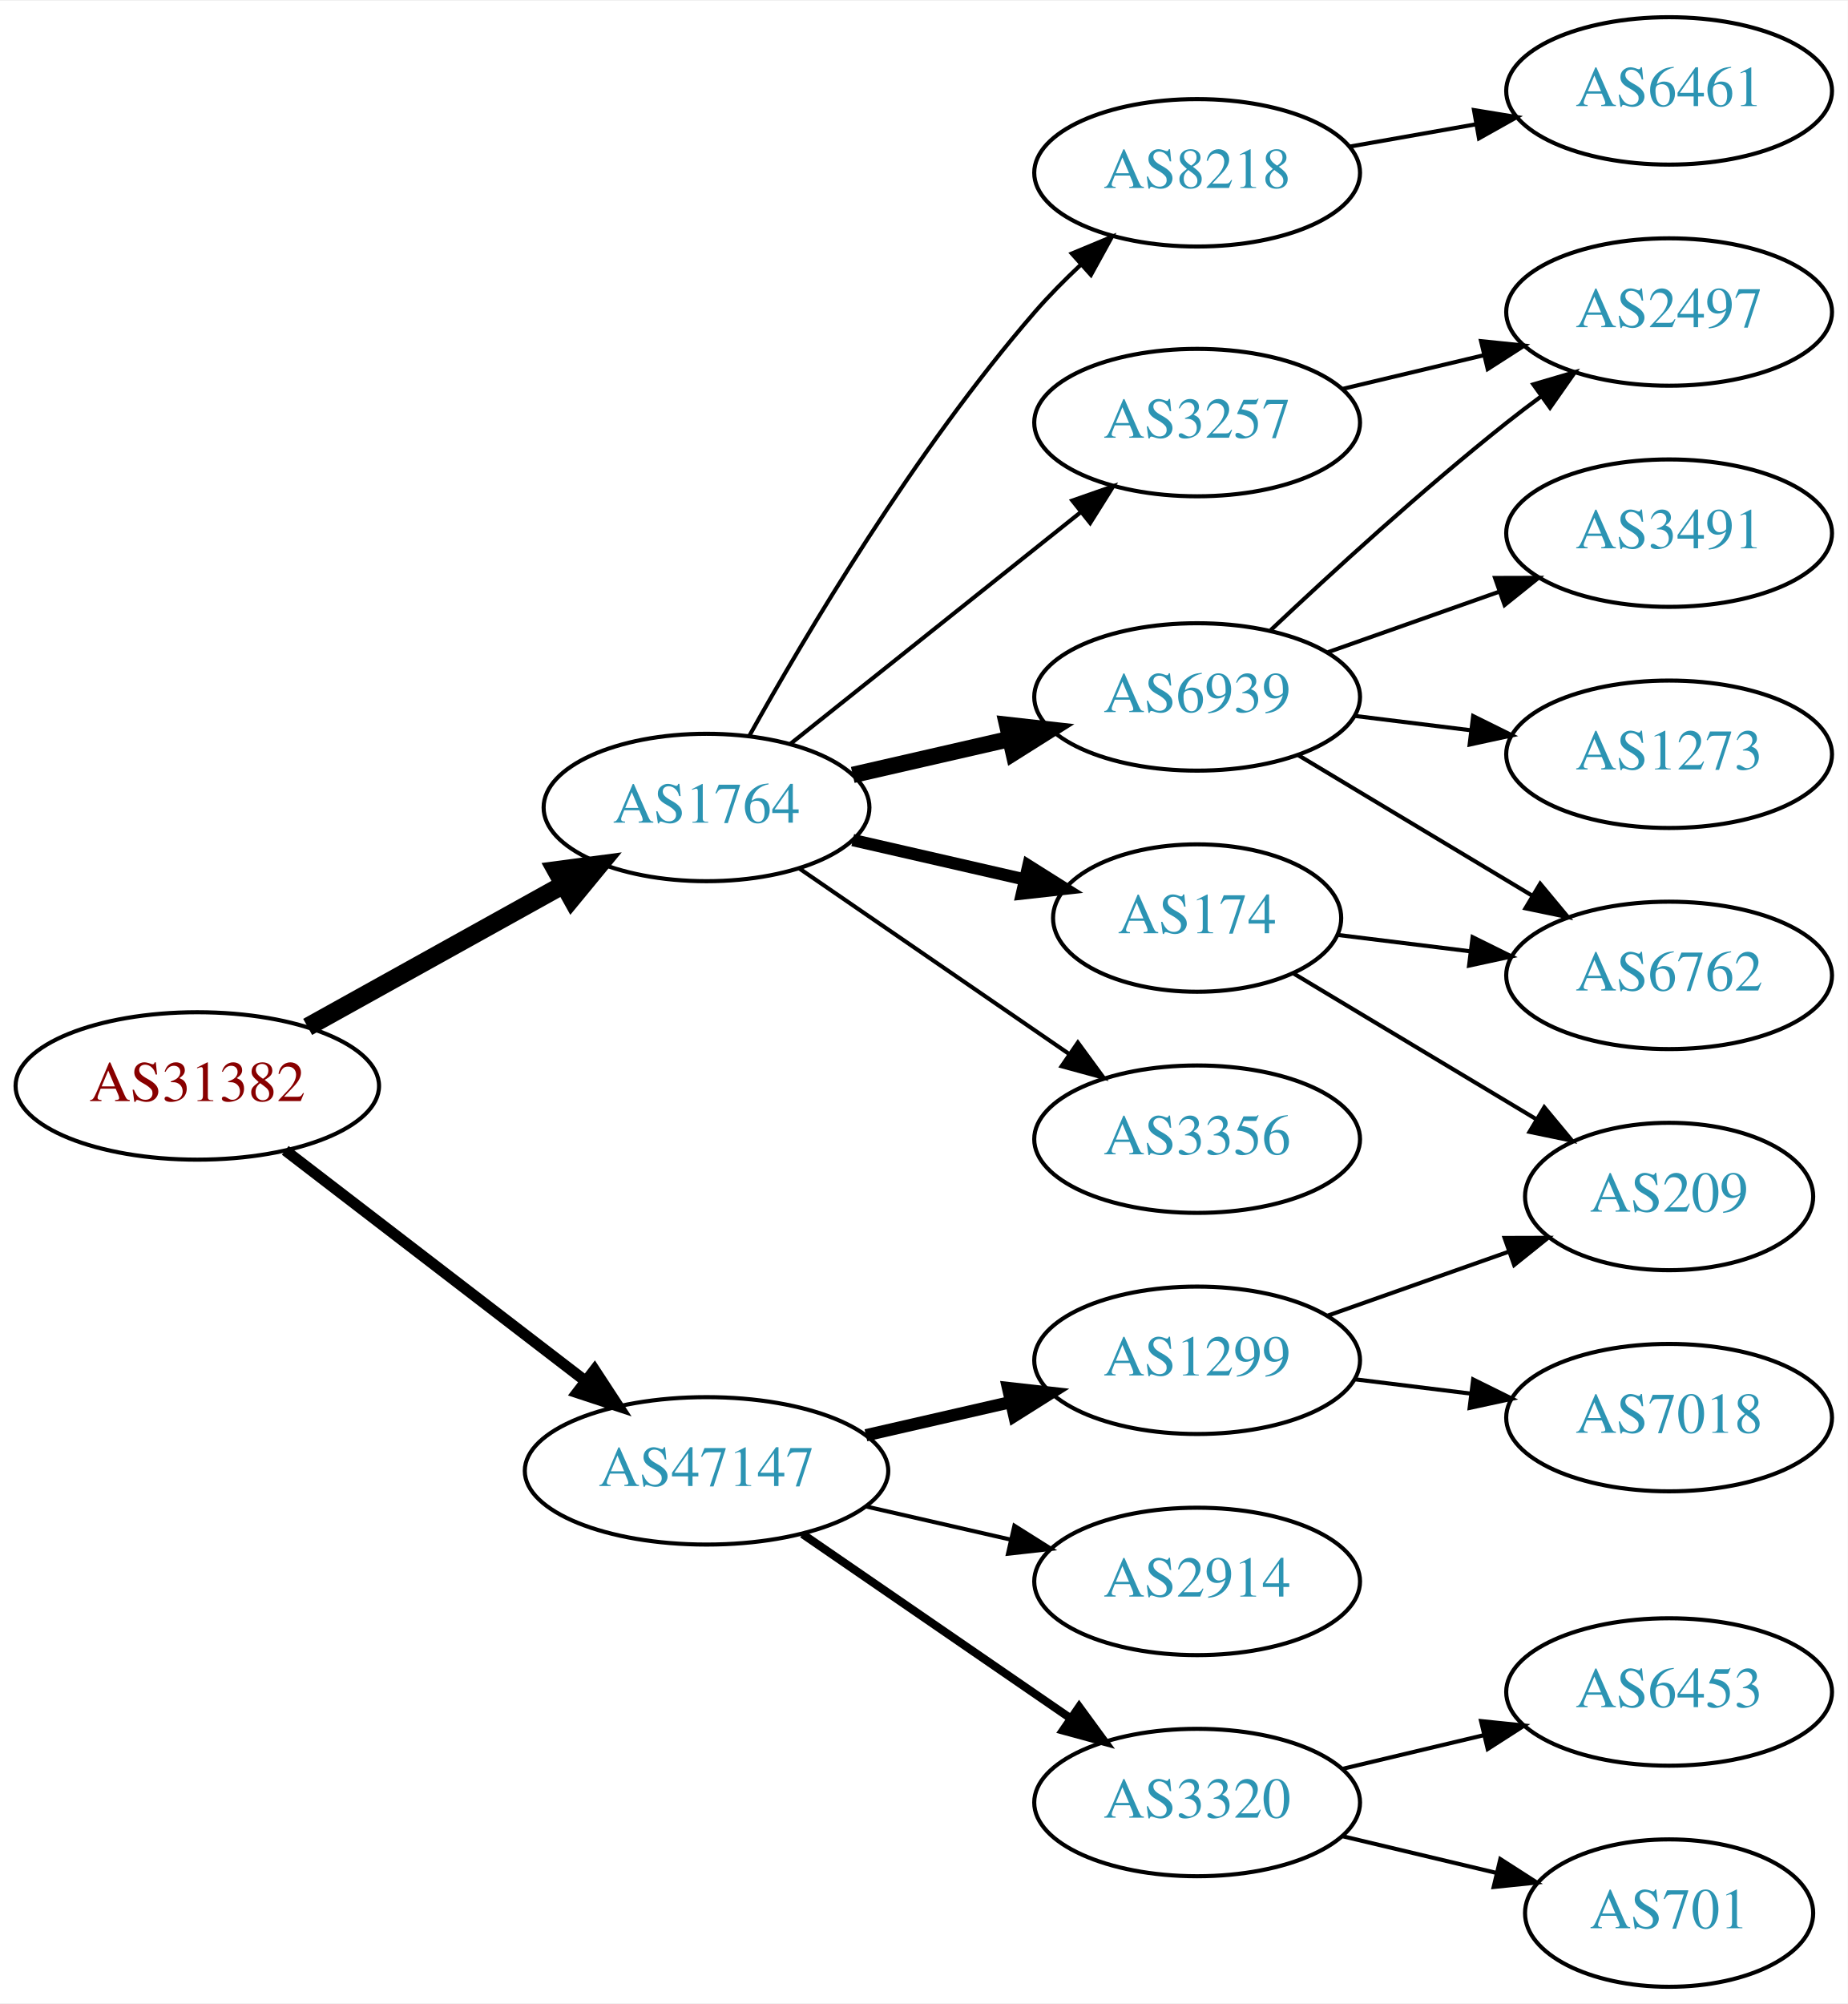
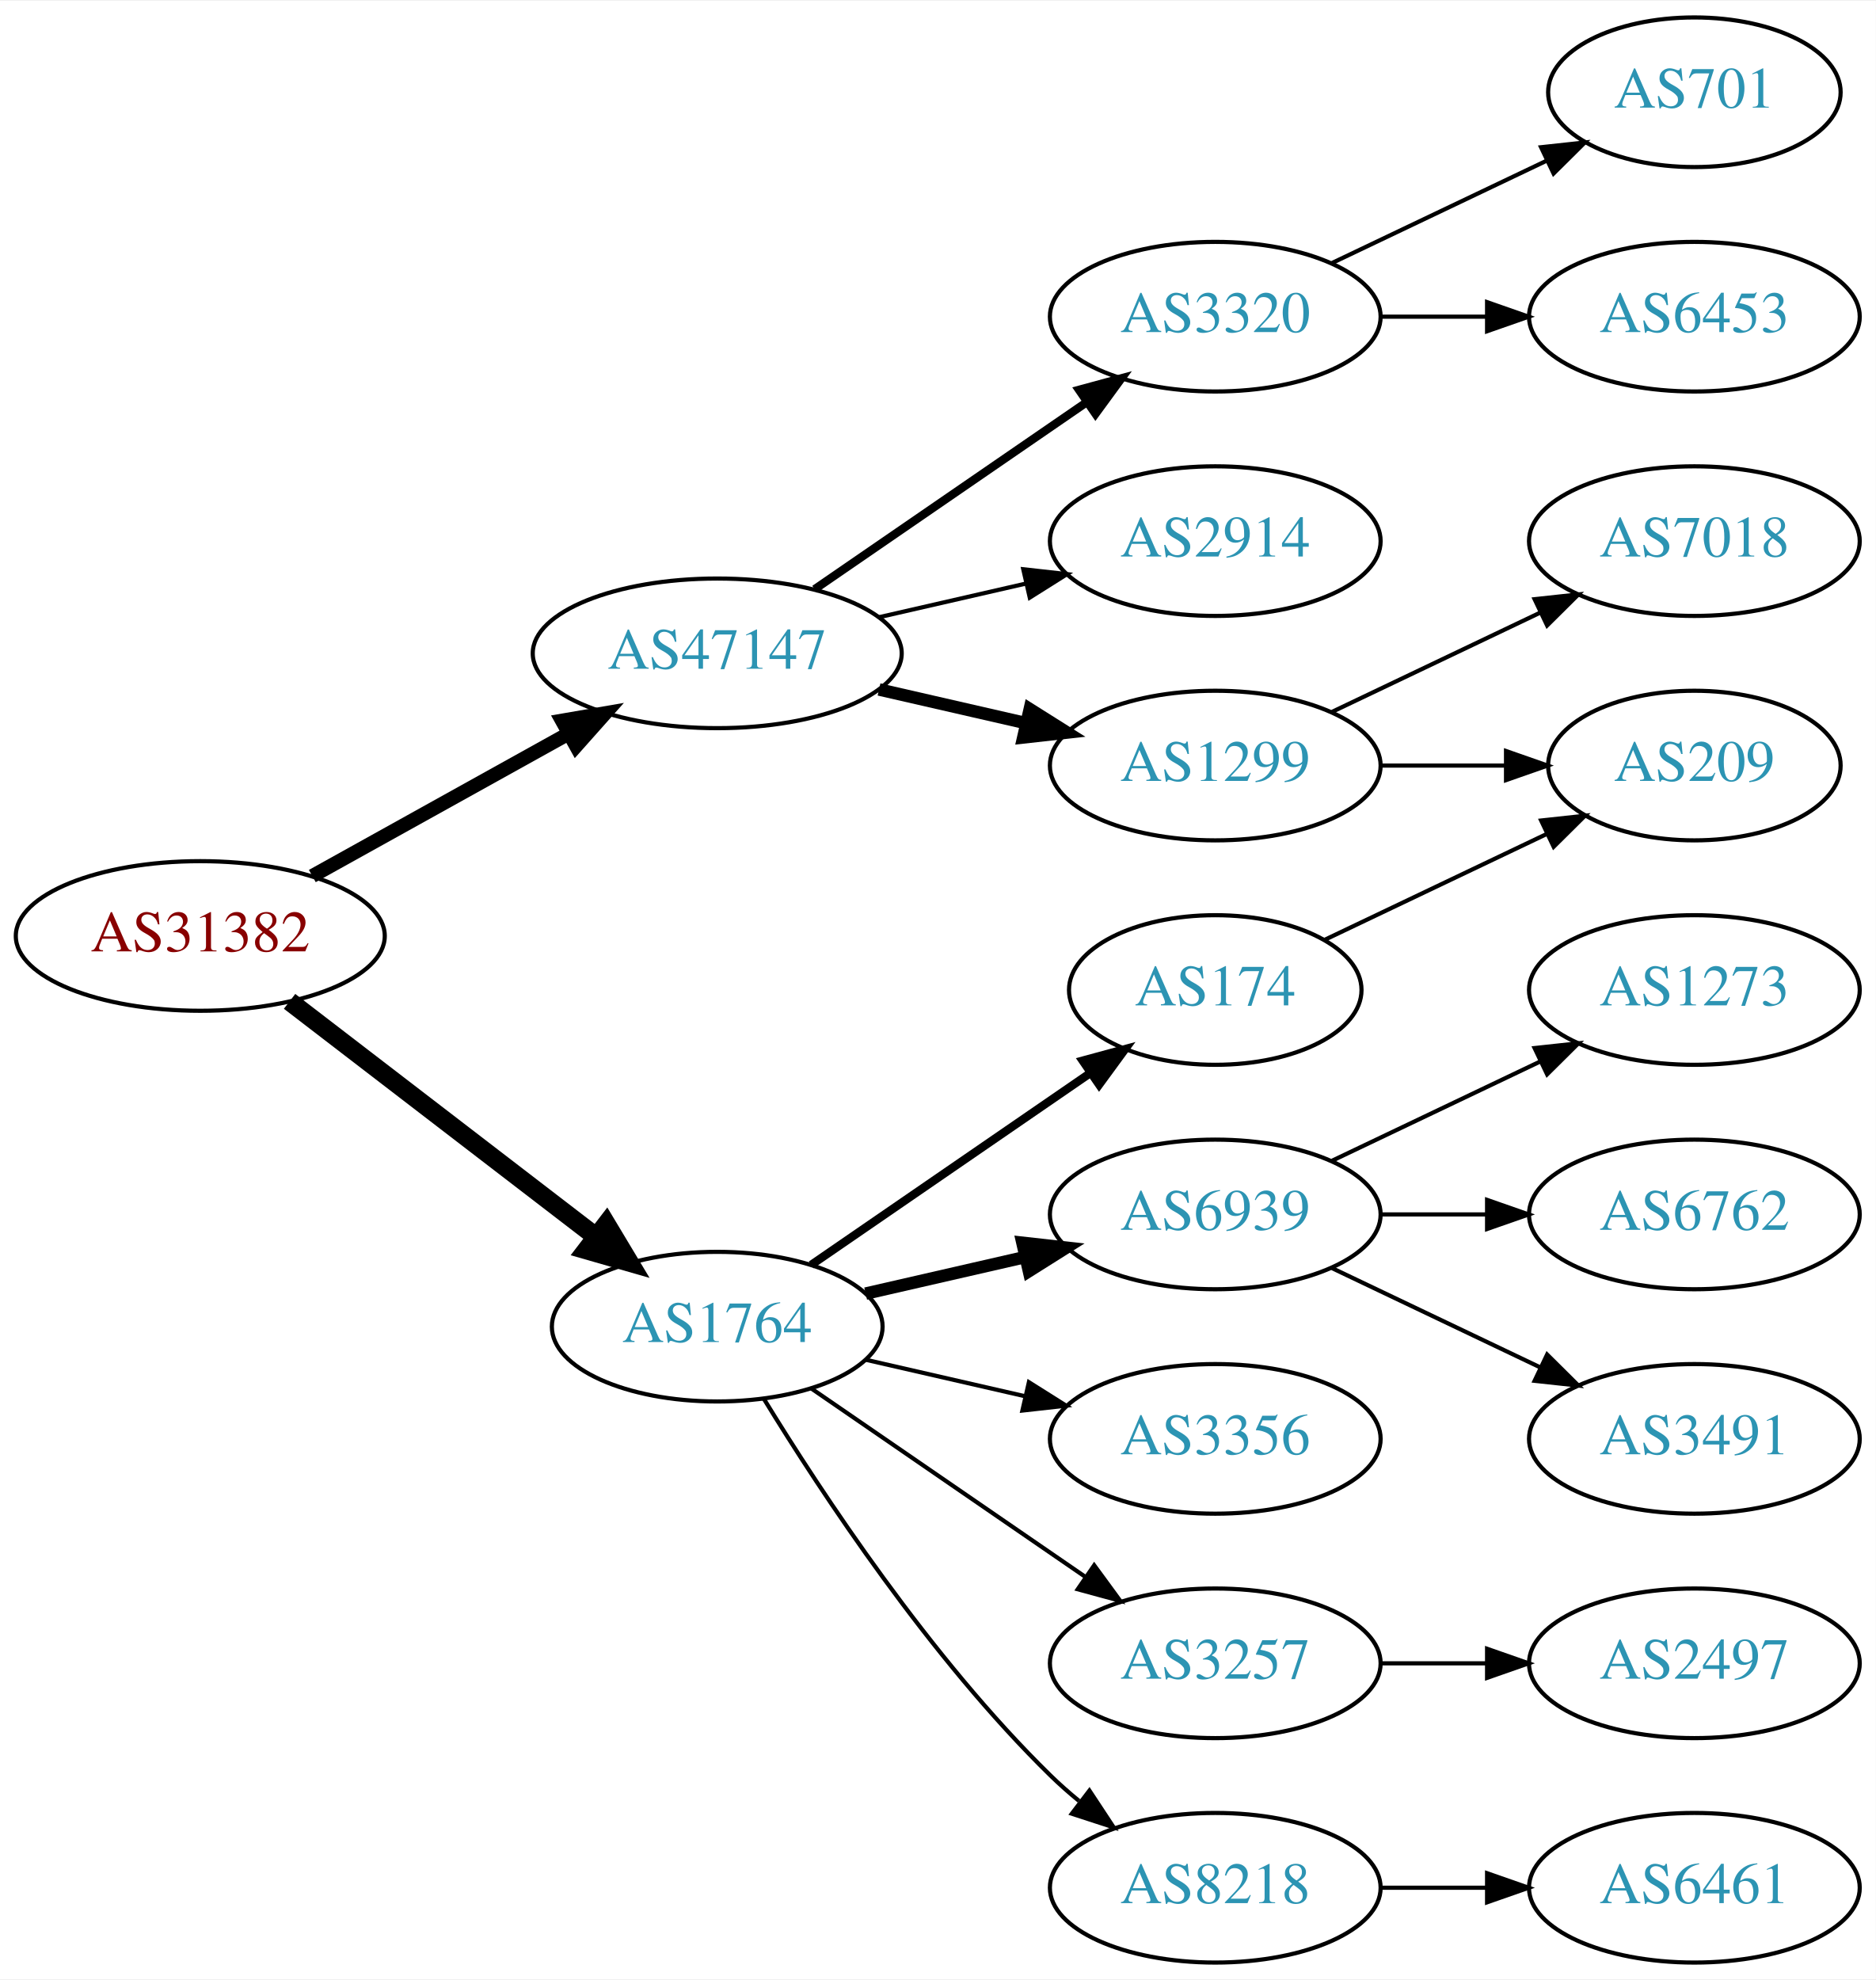
- <svg xmlns="http://www.w3.org/2000/svg" xmlns:xlink="http://www.w3.org/1999/xlink" width="451pt" height="489pt" viewBox="0.00 0.00 451.37 489.00">
-   <g id="graph0" class="graph" transform="scale(1 1) rotate(0) translate(4 485)">
-     <polygon fill="white" stroke="none" points="-4,4 -4,-485 447.37,-485 447.37,4 -4,4" />
+ <svg xmlns="http://www.w3.org/2000/svg" xmlns:xlink="http://www.w3.org/1999/xlink" width="451pt" height="476pt" viewBox="0.00 0.00 451.37 476.00">
+   <g id="graph0" class="graph" transform="scale(1 1) rotate(0) translate(4 472)">
+     <polygon fill="white" stroke="none" points="-4,4 -4,-472 447.37,-472 447.37,4 -4,4" />
    <g id="node1" class="node">
      <g id="a_node1">
        <a xlink:href="/asn/31382" xlink:title="AS31382 ~ Kapsch BusinessCom AG [AT]">
-           <ellipse fill="#ffffff" stroke="black" cx="44.196" cy="-220" rx="44.393" ry="18" />
-           <text text-anchor="middle" x="44.196" y="-216.3" font-family="Times,serif" font-size="14.00" fill="#880000">AS31382</text>
+           <ellipse fill="#ffffff" stroke="black" cx="44.196" cy="-247" rx="44.393" ry="18" />
+           <text text-anchor="middle" x="44.196" y="-243.3" font-family="Times,serif" font-size="14.00" fill="#880000">AS31382</text>
        </a>
      </g>
    </g>
    <g id="node2" class="node">
      <g id="a_node2">
        <a xlink:href="/asn/1764" xlink:title="AS1764 ~ NEXTLAYER-AS [AT]">
-           <ellipse fill="#ffffff" stroke="black" cx="168.588" cy="-288" rx="39.794" ry="18" />
-           <text text-anchor="middle" x="168.588" y="-284.3" font-family="Times,serif" font-size="14.00" fill="#2c94b3">AS1764</text>
+           <ellipse fill="#ffffff" stroke="black" cx="168.588" cy="-153" rx="39.794" ry="18" />
+           <text text-anchor="middle" x="168.588" y="-149.3" font-family="Times,serif" font-size="14.00" fill="#2c94b3">AS1764</text>
        </a>
      </g>
    </g>
    <g id="edge1" class="edge">
-       <path fill="none" stroke="black" stroke-width="4.5" d="M71.152,-234.421C89.325,-244.518 113.788,-258.109 133.527,-269.076" />
-       <polygon fill="black" stroke="black" stroke-width="4.5" points="131.853,-272.65 142.507,-274.065 135.677,-265.766 131.853,-272.65" />
+       <path fill="none" stroke="black" stroke-width="4.5" d="M65.682,-231.267C85.836,-215.788 116.772,-192.028 139.272,-174.747" />
+       <polygon fill="black" stroke="black" stroke-width="4.5" points="141.911,-177.686 147.443,-168.472 137.114,-171.44 141.911,-177.686" />
    </g>
    <g id="node3" class="node">
      <g id="a_node3">
        <a xlink:href="/asn/47147" xlink:title="AS47147 ~ ANEXIA Internetdienstleistungs GmbH [AT]">
-           <ellipse fill="#ffffff" stroke="black" cx="168.588" cy="-126" rx="44.393" ry="18" />
-           <text text-anchor="middle" x="168.588" y="-122.3" font-family="Times,serif" font-size="14.00" fill="#2c94b3">AS47147</text>
+           <ellipse fill="#ffffff" stroke="black" cx="168.588" cy="-315" rx="44.393" ry="18" />
+           <text text-anchor="middle" x="168.588" y="-311.3" font-family="Times,serif" font-size="14.00" fill="#2c94b3">AS47147</text>
        </a>
      </g>
    </g>
    <g id="edge2" class="edge">
-       <path fill="none" stroke="black" stroke-width="2.7" d="M65.682,-204.267C85.715,-188.88 116.402,-165.312 138.867,-148.058" />
-       <polygon fill="black" stroke="black" stroke-width="2.7" points="141.237,-150.652 147.036,-141.785 136.973,-145.1 141.237,-150.652" />
+       <path fill="none" stroke="black" stroke-width="3.375" d="M71.152,-261.421C89.083,-271.383 113.137,-284.747 132.735,-295.636" />
+       <polygon fill="black" stroke="black" stroke-width="3.375" points="131.228,-298.803 141.669,-300.6 134.628,-292.684 131.228,-298.803" />
    </g>
    <g id="node4" class="node">
      <g id="a_node4">
-         <a xlink:href="/asn/8218" xlink:title="AS8218 ~ legacy Neotelecoms [FR]">
-           <ellipse fill="#ffffff" stroke="black" cx="288.431" cy="-443" rx="39.794" ry="18" />
-           <text text-anchor="middle" x="288.431" y="-439.3" font-family="Times,serif" font-size="14.00" fill="#2c94b3">AS8218</text>
+         <a xlink:href="/asn/6939" xlink:title="AS6939 ~ Hurricane Electric LLC [US]">
+           <ellipse fill="#ffffff" stroke="black" cx="288.431" cy="-180" rx="39.794" ry="18" />
+           <text text-anchor="middle" x="288.431" y="-176.3" font-family="Times,serif" font-size="14.00" fill="#2c94b3">AS6939</text>
        </a>
      </g>
    </g>
    <g id="edge3" class="edge">
-       <path fill="none" stroke="black" d="M179.01,-305.451C192.654,-329.928 219.505,-375.238 248.784,-409 252.209,-412.95 256.087,-416.869 260.032,-420.567" />
-       <polygon fill="black" stroke="black" points="257.817,-423.282 267.599,-427.353 262.491,-418.071 257.817,-423.282" />
+       <path fill="none" stroke="black" stroke-width="3" d="M204.308,-160.955C216.307,-163.704 229.928,-166.825 242.621,-169.733" />
+       <polygon fill="black" stroke="black" stroke-width="3" points="242.023,-173.187 252.552,-172.009 243.587,-166.364 242.023,-173.187" />
    </g>
    <g id="node5" class="node">
      <g id="a_node5">
-         <a xlink:href="/asn/3257" xlink:title="AS3257 ~ GTT [DE]">
-           <ellipse fill="#ffffff" stroke="black" cx="288.431" cy="-382" rx="39.794" ry="18" />
-           <text text-anchor="middle" x="288.431" y="-378.3" font-family="Times,serif" font-size="14.00" fill="#2c94b3">AS3257</text>
+         <a xlink:href="/asn/174" xlink:title="AS174 ~ Cogent Communications [US]">
+           <ellipse fill="#ffffff" stroke="black" cx="288.431" cy="-234" rx="35.194" ry="18" />
+           <text text-anchor="middle" x="288.431" y="-230.3" font-family="Times,serif" font-size="14.00" fill="#2c94b3">AS174</text>
        </a>
      </g>
    </g>
    <g id="edge4" class="edge">
-       <path fill="none" stroke="black" d="M189.048,-303.522C208.408,-318.966 238.29,-342.802 260.043,-360.153" />
-       <polygon fill="black" stroke="black" points="257.942,-362.955 267.943,-366.455 262.308,-357.483 257.942,-362.955" />
+       <path fill="none" stroke="black" stroke-width="2" d="M191.202,-167.857C210.04,-180.805 237.519,-199.693 258.295,-213.973" />
+       <polygon fill="black" stroke="black" stroke-width="2" points="256.52,-217.001 266.744,-219.781 260.486,-211.232 256.52,-217.001" />
    </g>
    <g id="node6" class="node">
      <g id="a_node6">
-         <a xlink:href="/asn/6939" xlink:title="AS6939 ~ Hurricane Electric LLC [US]">
-           <ellipse fill="#ffffff" stroke="black" cx="288.431" cy="-315" rx="39.794" ry="18" />
-           <text text-anchor="middle" x="288.431" y="-311.3" font-family="Times,serif" font-size="14.00" fill="#2c94b3">AS6939</text>
+         <a xlink:href="/asn/3356" xlink:title="AS3356 ~ Level 3 Parent, LLC [US]">
+           <ellipse fill="#ffffff" stroke="black" cx="288.431" cy="-126" rx="39.794" ry="18" />
+           <text text-anchor="middle" x="288.431" y="-122.3" font-family="Times,serif" font-size="14.00" fill="#2c94b3">AS3356</text>
        </a>
      </g>
    </g>
    <g id="edge5" class="edge">
-       <path fill="none" stroke="black" stroke-width="4" d="M204.308,-295.955C216.307,-298.704 229.928,-301.825 242.621,-304.733" />
-       <polygon fill="black" stroke="black" stroke-width="4" points="242.023,-308.187 252.552,-307.009 243.587,-301.364 242.023,-308.187" />
+       <path fill="none" stroke="black" d="M204.308,-145.045C216.307,-142.296 229.928,-139.175 242.621,-136.267" />
+       <polygon fill="black" stroke="black" points="243.587,-139.636 252.552,-133.991 242.023,-132.813 243.587,-139.636" />
    </g>
    <g id="node7" class="node">
      <g id="a_node7">
-         <a xlink:href="/asn/3356" xlink:title="AS3356 ~ Level 3 Parent, LLC [US]">
-           <ellipse fill="#ffffff" stroke="black" cx="288.431" cy="-207" rx="39.794" ry="18" />
-           <text text-anchor="middle" x="288.431" y="-203.3" font-family="Times,serif" font-size="14.00" fill="#2c94b3">AS3356</text>
+         <a xlink:href="/asn/3257" xlink:title="AS3257 ~ GTT [DE]">
+           <ellipse fill="#ffffff" stroke="black" cx="288.431" cy="-72" rx="39.794" ry="18" />
+           <text text-anchor="middle" x="288.431" y="-68.3" font-family="Times,serif" font-size="14.00" fill="#2c94b3">AS3257</text>
        </a>
      </g>
    </g>
    <g id="edge6" class="edge">
-       <path fill="none" stroke="black" d="M191.202,-273.143C209.691,-260.435 236.505,-242.005 257.134,-227.825" />
-       <polygon fill="black" stroke="black" points="259.296,-230.586 265.555,-222.037 255.331,-224.817 259.296,-230.586" />
+       <path fill="none" stroke="black" d="M191.202,-138.143C209.691,-125.435 236.505,-107.005 257.134,-92.825" />
+       <polygon fill="black" stroke="black" points="259.296,-95.586 265.555,-87.037 255.331,-89.817 259.296,-95.586" />
    </g>
    <g id="node8" class="node">
      <g id="a_node8">
-         <a xlink:href="/asn/174" xlink:title="AS174 ~ Cogent Communications [US]">
-           <ellipse fill="#ffffff" stroke="black" cx="288.431" cy="-261" rx="35.194" ry="18" />
-           <text text-anchor="middle" x="288.431" y="-257.3" font-family="Times,serif" font-size="14.00" fill="#2c94b3">AS174</text>
+         <a xlink:href="/asn/8218" xlink:title="AS8218 ~ legacy Neotelecoms [FR]">
+           <ellipse fill="#ffffff" stroke="black" cx="288.431" cy="-18" rx="39.794" ry="18" />
+           <text text-anchor="middle" x="288.431" y="-14.3" font-family="Times,serif" font-size="14.00" fill="#2c94b3">AS8218</text>
        </a>
      </g>
    </g>
    <g id="edge7" class="edge">
-       <path fill="none" stroke="black" stroke-width="3" d="M204.308,-280.045C217.4,-277.045 232.422,-273.604 246.063,-270.478" />
-       <polygon fill="black" stroke="black" stroke-width="3" points="247.204,-273.807 256.17,-268.162 245.641,-266.984 247.204,-273.807" />
+       <path fill="none" stroke="black" d="M179.854,-135.56C193.662,-113.009 219.851,-73.278 248.784,-45 250.924,-42.908 253.242,-40.863 255.642,-38.895" />
+       <polygon fill="black" stroke="black" points="258.152,-41.382 263.983,-32.536 253.908,-35.815 258.152,-41.382" />
    </g>
    <g id="node15" class="node">
      <g id="a_node15">
-         <a xlink:href="/asn/2914" xlink:title="AS2914 ~ NTT America, Inc. [US]">
-           <ellipse fill="#ffffff" stroke="black" cx="288.431" cy="-99" rx="39.794" ry="18" />
-           <text text-anchor="middle" x="288.431" y="-95.3" font-family="Times,serif" font-size="14.00" fill="#2c94b3">AS2914</text>
-         </a>
-       </g>
-     </g>
-     <g id="edge16" class="edge">
-       <path fill="none" stroke="black" d="M207.523,-117.308C218.764,-114.733 231.176,-111.889 242.799,-109.226" />
-       <polygon fill="black" stroke="black" points="243.795,-112.588 252.761,-106.943 242.232,-105.765 243.795,-112.588" />
+         <a xlink:href="/asn/1299" xlink:title="AS1299 ~ Telia Carrier [EU]">
+           <ellipse fill="#ffffff" stroke="black" cx="288.431" cy="-288" rx="39.794" ry="18" />
+           <text text-anchor="middle" x="288.431" y="-284.3" font-family="Times,serif" font-size="14.00" fill="#2c94b3">AS1299</text>
+         </a>
+       </g>
+     </g>
+     <g id="edge14" class="edge">
+       <path fill="none" stroke="black" stroke-width="3" d="M207.523,-306.308C218.764,-303.733 231.176,-300.889 242.799,-298.226" />
+       <polygon fill="black" stroke="black" stroke-width="3" points="243.795,-301.588 252.761,-295.943 242.232,-294.765 243.795,-301.588" />
    </g>
    <g id="node16" class="node">
      <g id="a_node16">
        <a xlink:href="/asn/3320" xlink:title="AS3320 ~ DTAG [DE]">
-           <ellipse fill="#ffffff" stroke="black" cx="288.431" cy="-45" rx="39.794" ry="18" />
-           <text text-anchor="middle" x="288.431" y="-41.3" font-family="Times,serif" font-size="14.00" fill="#2c94b3">AS3320</text>
-         </a>
-       </g>
-     </g>
-     <g id="edge17" class="edge">
-       <path fill="none" stroke="black" stroke-width="2" d="M192.031,-110.574C210.612,-97.802 237.173,-79.545 257.553,-65.537" />
-       <polygon fill="black" stroke="black" stroke-width="2" points="259.609,-68.371 265.867,-59.822 255.643,-62.602 259.609,-68.371" />
+           <ellipse fill="#ffffff" stroke="black" cx="288.431" cy="-396" rx="39.794" ry="18" />
+           <text text-anchor="middle" x="288.431" y="-392.3" font-family="Times,serif" font-size="14.00" fill="#2c94b3">AS3320</text>
+         </a>
+       </g>
+     </g>
+     <g id="edge15" class="edge">
+       <path fill="none" stroke="black" stroke-width="2" d="M192.031,-330.426C210.612,-343.198 237.173,-361.455 257.553,-375.463" />
+       <polygon fill="black" stroke="black" stroke-width="2" points="255.643,-378.398 265.867,-381.178 259.609,-372.629 255.643,-378.398" />
    </g>
    <g id="node17" class="node">
      <g id="a_node17">
-         <a xlink:href="/asn/1299" xlink:title="AS1299 ~ Telia Carrier [EU]">
-           <ellipse fill="#ffffff" stroke="black" cx="288.431" cy="-153" rx="39.794" ry="18" />
-           <text text-anchor="middle" x="288.431" y="-149.3" font-family="Times,serif" font-size="14.00" fill="#2c94b3">AS1299</text>
-         </a>
-       </g>
-     </g>
-     <g id="edge18" class="edge">
-       <path fill="none" stroke="black" stroke-width="3" d="M207.523,-134.692C218.764,-137.267 231.176,-140.111 242.799,-142.774" />
-       <polygon fill="black" stroke="black" stroke-width="3" points="242.232,-146.235 252.761,-145.057 243.795,-139.412 242.232,-146.235" />
+         <a xlink:href="/asn/2914" xlink:title="AS2914 ~ NTT America, Inc. [US]">
+           <ellipse fill="#ffffff" stroke="black" cx="288.431" cy="-342" rx="39.794" ry="18" />
+           <text text-anchor="middle" x="288.431" y="-338.3" font-family="Times,serif" font-size="14.00" fill="#2c94b3">AS2914</text>
+         </a>
+       </g>
+     </g>
+     <g id="edge16" class="edge">
+       <path fill="none" stroke="black" d="M207.523,-323.692C218.764,-326.267 231.176,-329.111 242.799,-331.774" />
+       <polygon fill="black" stroke="black" points="242.232,-335.235 252.761,-334.057 243.795,-328.412 242.232,-335.235" />
    </g>
    <g id="node9" class="node">
      <g id="a_node9">
-         <a xlink:href="/asn/6461" xlink:title="AS6461 ~ Zayo Bandwidth [US]">
-           <ellipse fill="#ffffff" stroke="black" cx="403.724" cy="-463" rx="39.794" ry="18" />
-           <text text-anchor="middle" x="403.724" y="-459.3" font-family="Times,serif" font-size="14.00" fill="#2c94b3">AS6461</text>
+         <a xlink:href="/asn/6762" xlink:title="AS6762 ~ TELECOM ITALIA SPARKLE S.p.A. [IT]">
+           <ellipse fill="#ffffff" stroke="black" cx="403.724" cy="-180" rx="39.794" ry="18" />
+           <text text-anchor="middle" x="403.724" y="-176.3" font-family="Times,serif" font-size="14.00" fill="#2c94b3">AS6762</text>
        </a>
      </g>
    </g>
    <g id="edge8" class="edge">
-       <path fill="none" stroke="black" d="M325.589,-449.383C335.4,-451.115 346.158,-453.014 356.444,-454.83" />
-       <polygon fill="black" stroke="black" points="356.064,-458.317 366.521,-456.609 357.281,-451.424 356.064,-458.317" />
+       <path fill="none" stroke="black" d="M328.103,-180C336.306,-180 345.07,-180 353.602,-180" />
+       <polygon fill="black" stroke="black" points="353.841,-183.5 363.841,-180 353.841,-176.5 353.841,-183.5" />
    </g>
    <g id="node10" class="node">
      <g id="a_node10">
-         <a xlink:href="/asn/2497" xlink:title="AS2497 ~ Internet Initiative Japan Inc. [JP]">
-           <ellipse fill="#ffffff" stroke="black" cx="403.724" cy="-409" rx="39.794" ry="18" />
-           <text text-anchor="middle" x="403.724" y="-405.3" font-family="Times,serif" font-size="14.00" fill="#2c94b3">AS2497</text>
+         <a xlink:href="/asn/3491" xlink:title="AS3491 ~ PCCW Global, Inc. [US]">
+           <ellipse fill="#ffffff" stroke="black" cx="403.724" cy="-126" rx="39.794" ry="18" />
+           <text text-anchor="middle" x="403.724" y="-122.3" font-family="Times,serif" font-size="14.00" fill="#2c94b3">AS3491</text>
        </a>
      </g>
    </g>
    <g id="edge9" class="edge">
-       <path fill="none" stroke="black" d="M324.038,-390.248C334.909,-392.838 347.064,-395.735 358.506,-398.462" />
-       <polygon fill="black" stroke="black" points="357.789,-401.889 368.328,-400.803 359.412,-395.08 357.789,-401.889" />
-     </g>
-     <g id="edge13" class="edge">
-       <path fill="none" stroke="black" d="M306.406,-331.32C321.208,-345.284 343.477,-365.658 364.077,-382 366.788,-384.151 369.658,-386.328 372.56,-388.463" />
-       <polygon fill="black" stroke="black" points="370.554,-391.331 380.72,-394.317 374.635,-385.644 370.554,-391.331" />
+       <path fill="none" stroke="black" d="M316.567,-167.066C331.561,-159.919 350.382,-150.948 366.605,-143.215" />
+       <polygon fill="black" stroke="black" points="368.288,-146.291 375.809,-138.829 365.276,-139.972 368.288,-146.291" />
    </g>
    <g id="node11" class="node">
      <g id="a_node11">
-         <a xlink:href="/asn/3491" xlink:title="AS3491 ~ PCCW Global, Inc. [US]">
-           <ellipse fill="#ffffff" stroke="black" cx="403.724" cy="-355" rx="39.794" ry="18" />
-           <text text-anchor="middle" x="403.724" y="-351.3" font-family="Times,serif" font-size="14.00" fill="#2c94b3">AS3491</text>
+         <a xlink:href="/asn/1273" xlink:title="AS1273 ~ Vodafone Group PLC [EU]">
+           <ellipse fill="#ffffff" stroke="black" cx="403.724" cy="-234" rx="39.794" ry="18" />
+           <text text-anchor="middle" x="403.724" y="-230.3" font-family="Times,serif" font-size="14.00" fill="#2c94b3">AS1273</text>
        </a>
      </g>
    </g>
    <g id="edge10" class="edge">
-       <path fill="none" stroke="black" d="M320.389,-325.93C333.252,-330.472 348.358,-335.805 362.095,-340.655" />
-       <polygon fill="black" stroke="black" points="361.209,-344.054 371.803,-344.083 363.539,-337.453 361.209,-344.054" />
+       <path fill="none" stroke="black" d="M316.567,-192.934C331.561,-200.081 350.382,-209.052 366.605,-216.785" />
+       <polygon fill="black" stroke="black" points="365.276,-220.028 375.809,-221.171 368.288,-213.709 365.276,-220.028" />
    </g>
    <g id="node12" class="node">
      <g id="a_node12">
-         <a xlink:href="/asn/6762" xlink:title="AS6762 ~ TELECOM ITALIA SPARKLE S.p.A. [IT]">
-           <ellipse fill="#ffffff" stroke="black" cx="403.724" cy="-247" rx="39.794" ry="18" />
-           <text text-anchor="middle" x="403.724" y="-243.3" font-family="Times,serif" font-size="14.00" fill="#2c94b3">AS6762</text>
+         <a xlink:href="/asn/209" xlink:title="AS209 ~ CenturyLink Communications, LLC [US]">
+           <ellipse fill="#ffffff" stroke="black" cx="403.724" cy="-288" rx="35.194" ry="18" />
+           <text text-anchor="middle" x="403.724" y="-284.3" font-family="Times,serif" font-size="14.00" fill="#2c94b3">AS209</text>
        </a>
      </g>
    </g>
    <g id="edge11" class="edge">
-       <path fill="none" stroke="black" d="M313.181,-300.745C329.797,-290.771 352.193,-277.329 370.43,-266.383" />
-       <polygon fill="black" stroke="black" points="372.232,-269.384 379.005,-261.236 368.63,-263.382 372.232,-269.384" />
+       <path fill="none" stroke="black" d="M314.856,-246.119C330.599,-253.622 351.021,-263.356 368.214,-271.551" />
+       <polygon fill="black" stroke="black" points="366.85,-274.779 377.383,-275.922 369.862,-268.46 366.85,-274.779" />
    </g>
    <g id="node13" class="node">
      <g id="a_node13">
-         <a xlink:href="/asn/1273" xlink:title="AS1273 ~ Vodafone Group PLC [EU]">
-           <ellipse fill="#ffffff" stroke="black" cx="403.724" cy="-301" rx="39.794" ry="18" />
-           <text text-anchor="middle" x="403.724" y="-297.3" font-family="Times,serif" font-size="14.00" fill="#2c94b3">AS1273</text>
+         <a xlink:href="/asn/2497" xlink:title="AS2497 ~ Internet Initiative Japan Inc. [JP]">
+           <ellipse fill="#ffffff" stroke="black" cx="403.724" cy="-72" rx="39.794" ry="18" />
+           <text text-anchor="middle" x="403.724" y="-68.3" font-family="Times,serif" font-size="14.00" fill="#2c94b3">AS2497</text>
        </a>
      </g>
    </g>
    <g id="edge12" class="edge">
-       <path fill="none" stroke="black" d="M326.841,-310.377C335.929,-309.254 345.766,-308.038 355.251,-306.866" />
-       <polygon fill="black" stroke="black" points="355.857,-310.318 365.353,-305.618 354.999,-303.371 355.857,-310.318" />
-     </g>
-     <g id="edge15" class="edge">
-       <path fill="none" stroke="black" d="M322.81,-256.875C332.9,-255.628 344.183,-254.234 355.018,-252.895" />
-       <polygon fill="black" stroke="black" points="355.72,-256.335 365.215,-251.635 354.861,-249.388 355.72,-256.335" />
+       <path fill="none" stroke="black" d="M328.103,-72C336.306,-72 345.07,-72 353.602,-72" />
+       <polygon fill="black" stroke="black" points="353.841,-75.5 363.841,-72 353.841,-68.5 353.841,-75.5" />
    </g>
    <g id="node14" class="node">
      <g id="a_node14">
-         <a xlink:href="/asn/209" xlink:title="AS209 ~ CenturyLink Communications, LLC [US]">
-           <ellipse fill="#ffffff" stroke="black" cx="403.724" cy="-193" rx="35.194" ry="18" />
-           <text text-anchor="middle" x="403.724" y="-189.3" font-family="Times,serif" font-size="14.00" fill="#2c94b3">AS209</text>
-         </a>
-       </g>
-     </g>
-     <g id="edge14" class="edge">
-       <path fill="none" stroke="black" d="M311.814,-247.565C328.849,-237.341 352.506,-223.142 371.417,-211.791" />
-       <polygon fill="black" stroke="black" points="373.227,-214.787 379.999,-206.639 369.624,-208.785 373.227,-214.787" />
+         <a xlink:href="/asn/6461" xlink:title="AS6461 ~ Zayo Bandwidth [US]">
+           <ellipse fill="#ffffff" stroke="black" cx="403.724" cy="-18" rx="39.794" ry="18" />
+           <text text-anchor="middle" x="403.724" y="-14.3" font-family="Times,serif" font-size="14.00" fill="#2c94b3">AS6461</text>
+         </a>
+       </g>
+     </g>
+     <g id="edge13" class="edge">
+       <path fill="none" stroke="black" d="M328.103,-18C336.306,-18 345.07,-18 353.602,-18" />
+       <polygon fill="black" stroke="black" points="353.841,-21.5 363.841,-18 353.841,-14.5 353.841,-21.5" />
+     </g>
+     <g id="edge18" class="edge">
+       <path fill="none" stroke="black" d="M328.103,-288C337.808,-288 348.299,-288 358.262,-288" />
+       <polygon fill="black" stroke="black" points="358.398,-291.5 368.398,-288 358.398,-284.5 358.398,-291.5" />
    </g>
    <g id="node18" class="node">
      <g id="a_node18">
-         <a xlink:href="/asn/6453" xlink:title="AS6453 ~ TATA COMMUNICATIONS (AMERICA) INC [US]">
-           <ellipse fill="#ffffff" stroke="black" cx="403.724" cy="-72" rx="39.794" ry="18" />
-           <text text-anchor="middle" x="403.724" y="-68.3" font-family="Times,serif" font-size="14.00" fill="#2c94b3">AS6453</text>
-         </a>
-       </g>
-     </g>
-     <g id="edge19" class="edge">
-       <path fill="none" stroke="black" d="M324.038,-53.248C334.909,-55.838 347.064,-58.735 358.506,-61.462" />
-       <polygon fill="black" stroke="black" points="357.789,-64.889 368.328,-63.803 359.412,-58.08 357.789,-64.889" />
+         <a xlink:href="/asn/7018" xlink:title="AS7018 ~ AT&amp;T Services, Inc. [US]">
+           <ellipse fill="#ffffff" stroke="black" cx="403.724" cy="-342" rx="39.794" ry="18" />
+           <text text-anchor="middle" x="403.724" y="-338.3" font-family="Times,serif" font-size="14.00" fill="#2c94b3">AS7018</text>
+         </a>
+       </g>
+     </g>
+     <g id="edge17" class="edge">
+       <path fill="none" stroke="black" d="M316.567,-300.934C331.561,-308.081 350.382,-317.052 366.605,-324.785" />
+       <polygon fill="black" stroke="black" points="365.276,-328.028 375.809,-329.171 368.288,-321.709 365.276,-328.028" />
    </g>
    <g id="node19" class="node">
      <g id="a_node19">
-         <a xlink:href="/asn/701" xlink:title="AS701 ~ UUNET [US]">
-           <ellipse fill="#ffffff" stroke="black" cx="403.724" cy="-18" rx="35.194" ry="18" />
-           <text text-anchor="middle" x="403.724" y="-14.3" font-family="Times,serif" font-size="14.00" fill="#2c94b3">AS701</text>
-         </a>
-       </g>
-     </g>
-     <g id="edge20" class="edge">
-       <path fill="none" stroke="black" d="M324.038,-36.752C335.833,-33.941 349.137,-30.771 361.405,-27.847" />
-       <polygon fill="black" stroke="black" points="362.494,-31.186 371.41,-25.463 360.871,-24.377 362.494,-31.186" />
-     </g>
-     <g id="edge22" class="edge">
-       <path fill="none" stroke="black" d="M320.389,-163.93C334.016,-168.742 350.159,-174.441 364.526,-179.514" />
-       <polygon fill="black" stroke="black" points="363.54,-182.877 374.135,-182.906 365.871,-176.277 363.54,-182.877" />
+         <a xlink:href="/asn/6453" xlink:title="AS6453 ~ TATA COMMUNICATIONS (AMERICA) INC [US]">
+           <ellipse fill="#ffffff" stroke="black" cx="403.724" cy="-396" rx="39.794" ry="18" />
+           <text text-anchor="middle" x="403.724" y="-392.3" font-family="Times,serif" font-size="14.00" fill="#2c94b3">AS6453</text>
+         </a>
+       </g>
+     </g>
+     <g id="edge19" class="edge">
+       <path fill="none" stroke="black" d="M328.103,-396C336.306,-396 345.07,-396 353.602,-396" />
+       <polygon fill="black" stroke="black" points="353.841,-399.5 363.841,-396 353.841,-392.5 353.841,-399.5" />
    </g>
    <g id="node20" class="node">
      <g id="a_node20">
-         <a xlink:href="/asn/7018" xlink:title="AS7018 ~ AT&amp;T Services, Inc. [US]">
-           <ellipse fill="#ffffff" stroke="black" cx="403.724" cy="-139" rx="39.794" ry="18" />
-           <text text-anchor="middle" x="403.724" y="-135.3" font-family="Times,serif" font-size="14.00" fill="#2c94b3">AS7018</text>
-         </a>
-       </g>
-     </g>
-     <g id="edge21" class="edge">
-       <path fill="none" stroke="black" d="M326.841,-148.377C335.929,-147.254 345.766,-146.038 355.251,-144.866" />
-       <polygon fill="black" stroke="black" points="355.857,-148.318 365.353,-143.618 354.999,-141.371 355.857,-148.318" />
+         <a xlink:href="/asn/701" xlink:title="AS701 ~ UUNET [US]">
+           <ellipse fill="#ffffff" stroke="black" cx="403.724" cy="-450" rx="35.194" ry="18" />
+           <text text-anchor="middle" x="403.724" y="-446.3" font-family="Times,serif" font-size="14.00" fill="#2c94b3">AS701</text>
+         </a>
+       </g>
+     </g>
+     <g id="edge20" class="edge">
+       <path fill="none" stroke="black" d="M316.567,-408.934C331.999,-416.29 351.485,-425.577 368.02,-433.459" />
+       <polygon fill="black" stroke="black" points="366.828,-436.768 377.361,-437.911 369.84,-430.449 366.828,-436.768" />
    </g>
  </g>
</svg>
